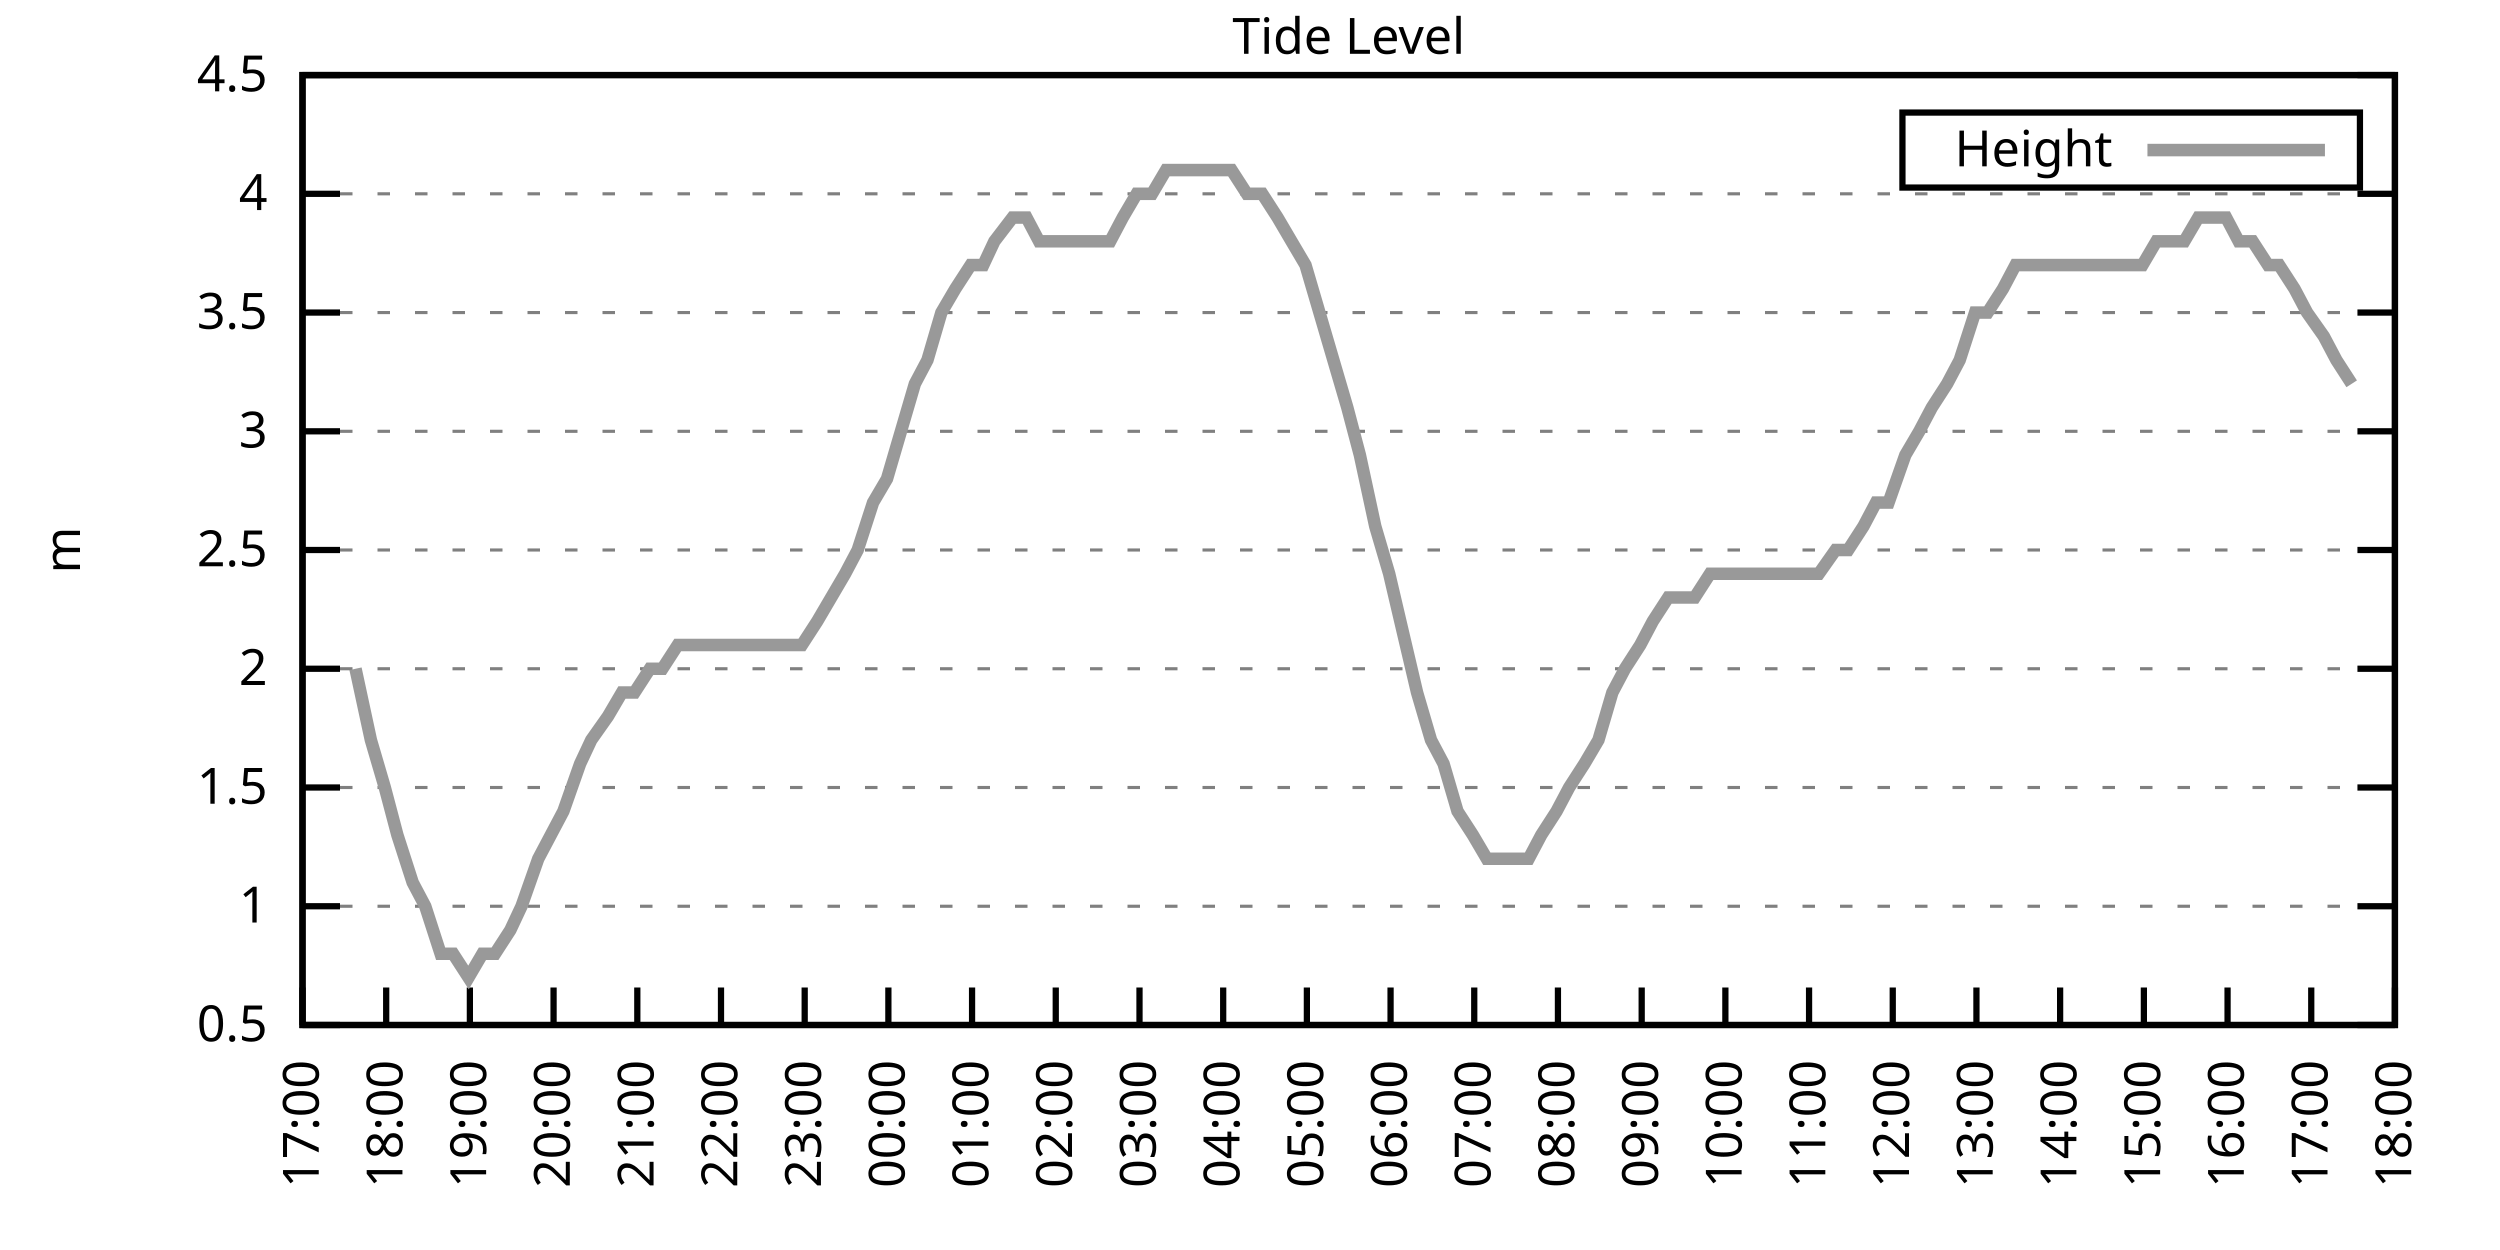
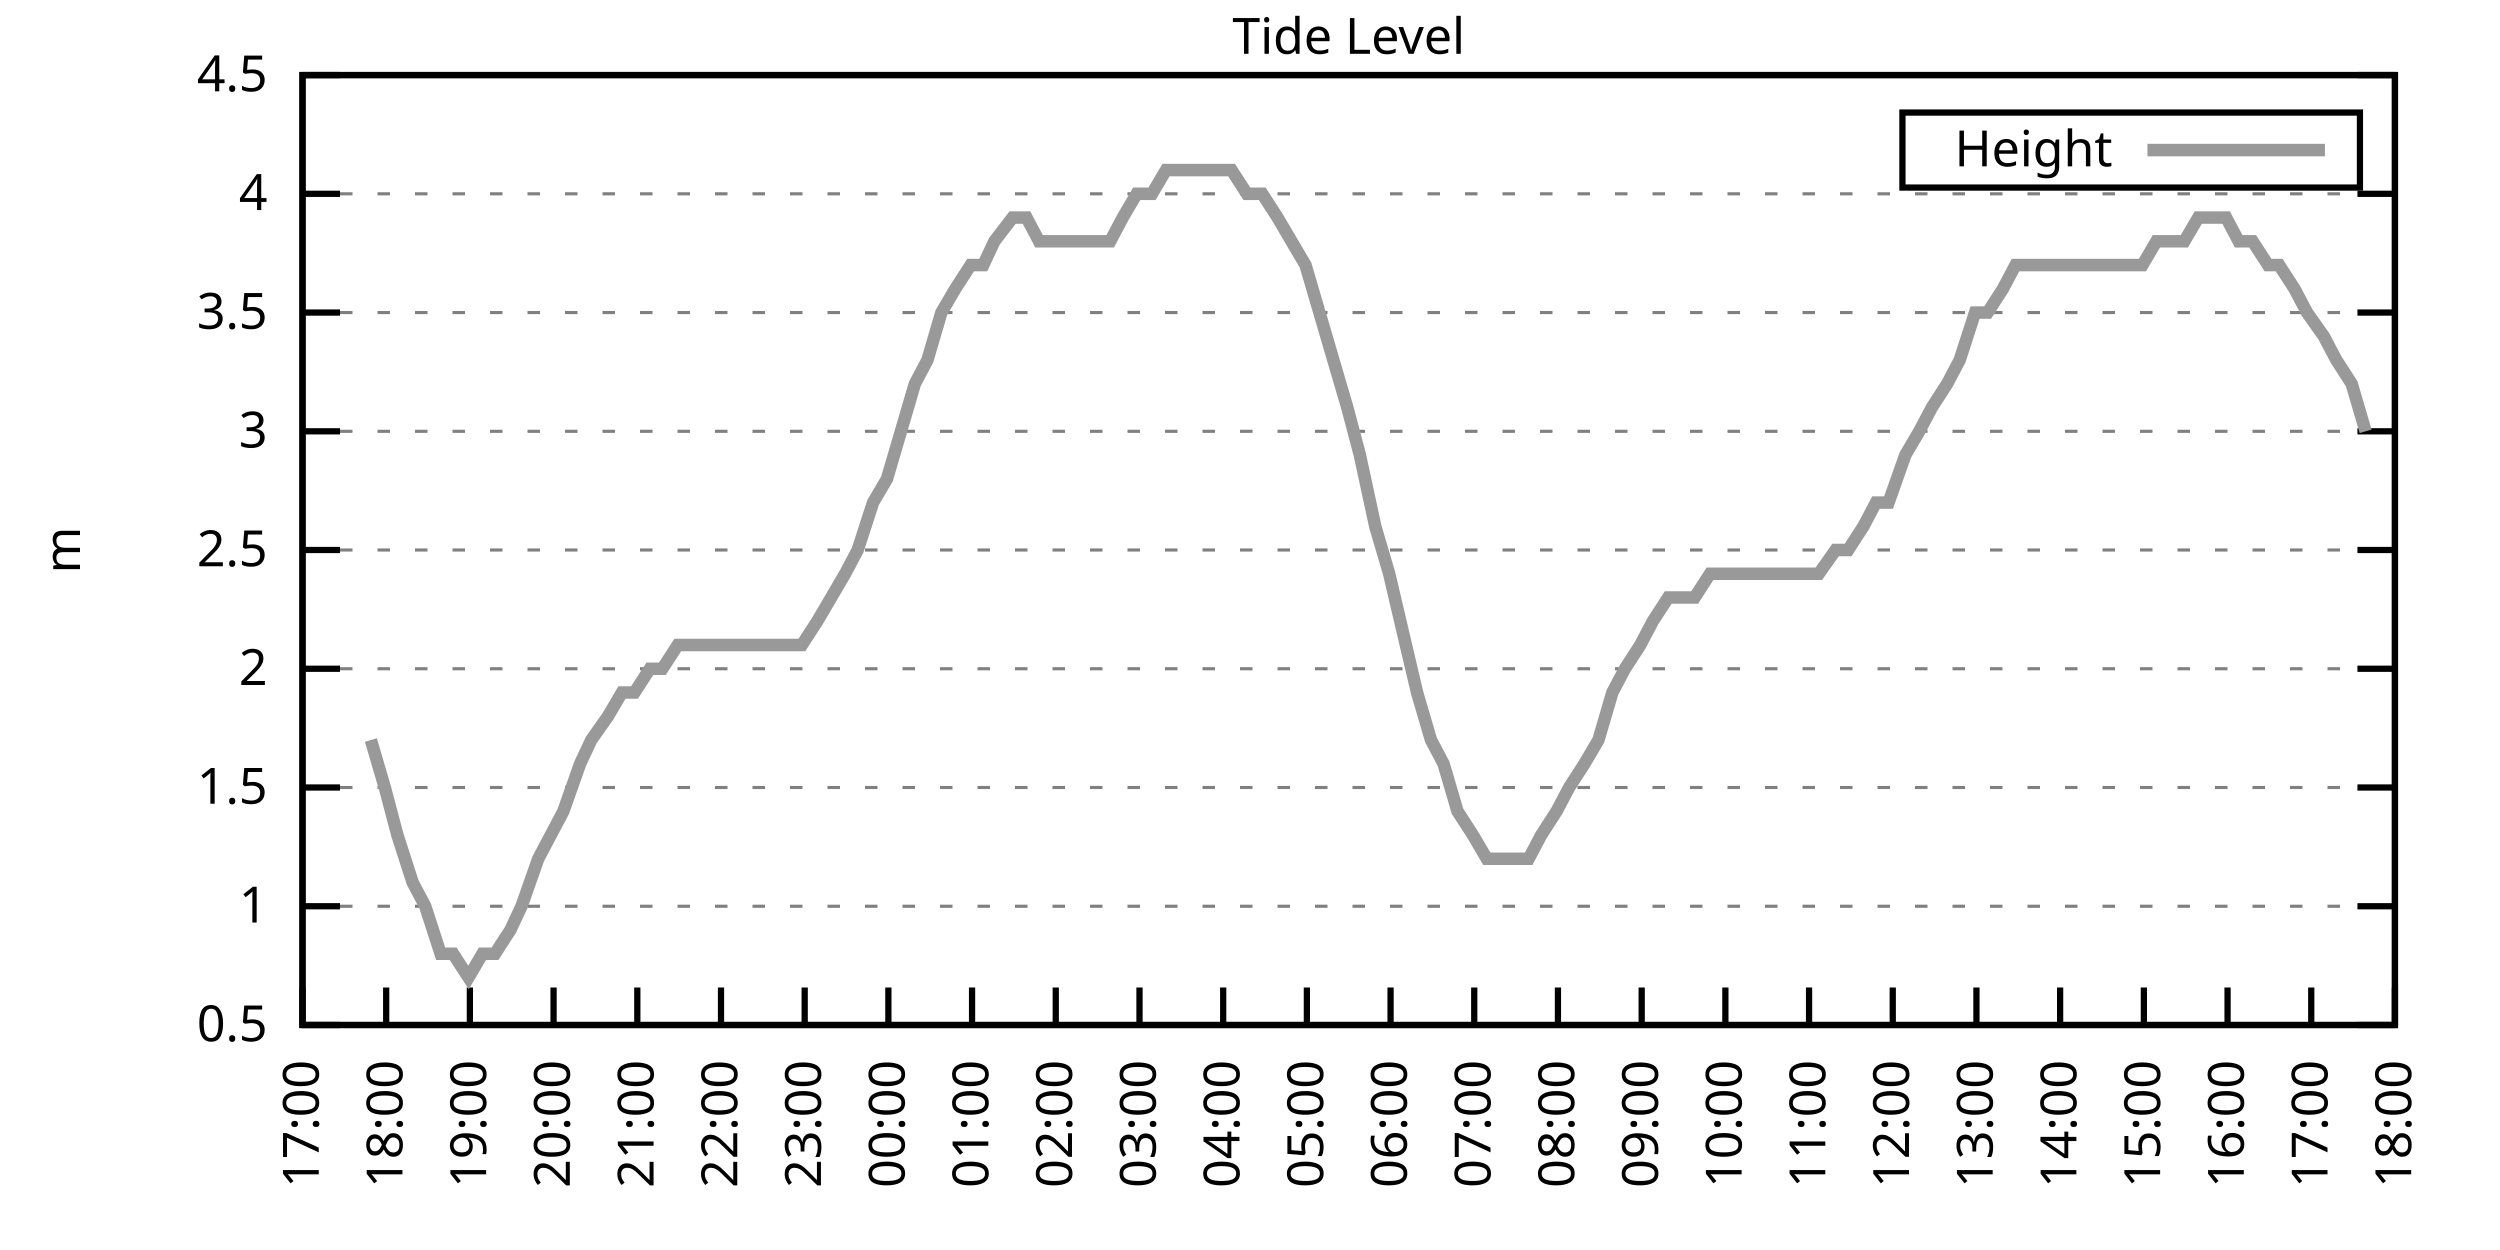
<svg xmlns="http://www.w3.org/2000/svg" xmlns:xlink="http://www.w3.org/1999/xlink" width="400" height="200" viewBox="0 0 400 200">
  <g id="gnuplot_canvas">
    <rect x="0" y="0" width="400" height="200" fill="none" />
    <defs>
      <circle id="gpDot" r="0.5" stroke-width="0.5" stroke="currentColor" />
      <path id="gpPt0" stroke-width="0.333" stroke="currentColor" d="M-1,0 h2 M0,-1 v2" />
      <path id="gpPt1" stroke-width="0.333" stroke="currentColor" d="M-1,-1 L1,1 M1,-1 L-1,1" />
      <path id="gpPt2" stroke-width="0.333" stroke="currentColor" d="M-1,0 L1,0 M0,-1 L0,1 M-1,-1 L1,1 M-1,1 L1,-1" />
      <rect id="gpPt3" stroke-width="0.333" stroke="currentColor" x="-1" y="-1" width="2" height="2" />
      <rect id="gpPt4" stroke-width="0.333" stroke="currentColor" fill="currentColor" x="-1" y="-1" width="2" height="2" />
      <circle id="gpPt5" stroke-width="0.333" stroke="currentColor" cx="0" cy="0" r="1" />
      <use xlink:href="#gpPt5" id="gpPt6" fill="currentColor" stroke="none" />
      <path id="gpPt7" stroke-width="0.333" stroke="currentColor" d="M0,-1.33 L-1.33,0.67 L1.33,0.67 z" />
      <use xlink:href="#gpPt7" id="gpPt8" fill="currentColor" stroke="none" />
      <use xlink:href="#gpPt7" id="gpPt9" stroke="currentColor" transform="rotate(180)" />
      <use xlink:href="#gpPt9" id="gpPt10" fill="currentColor" stroke="none" />
      <use xlink:href="#gpPt3" id="gpPt11" stroke="currentColor" transform="rotate(45)" />
      <use xlink:href="#gpPt11" id="gpPt12" fill="currentColor" stroke="none" />
      <path id="gpPt13" stroke-width="0.333" stroke="currentColor" d="M0,1.330 L1.265,0.411 L0.782,-1.067 L-0.782,-1.076 L-1.265,0.411 z" />
      <use xlink:href="#gpPt13" id="gpPt14" fill="currentColor" stroke="none" />
      <filter id="textbox" filterUnits="objectBoundingBox" x="0" y="0" height="1" width="1">
        <feFlood flood-color="white" flood-opacity="1" result="bgnd" />
        <feComposite in="SourceGraphic" in2="bgnd" operator="atop" />
      </filter>
      <filter id="greybox" filterUnits="objectBoundingBox" x="0" y="0" height="1" width="1">
        <feFlood flood-color="lightgrey" flood-opacity="1" result="grey" />
        <feComposite in="SourceGraphic" in2="grey" operator="atop" />
      </filter>
    </defs>
    <g fill="none" color="white" stroke="currentColor" stroke-width="1.00" stroke-linecap="butt" stroke-linejoin="miter">
</g>
    <g fill="none" color="black" stroke="currentColor" stroke-width="1.00" stroke-linecap="butt" stroke-linejoin="miter">
      <g stroke="none" shape-rendering="crispEdges">
        <polygon fill="rgb(255, 255, 255)" points="48.40,164.00 383.18,164.00 383.18,12.02 48.40,12.02 " />
      </g>
    </g>
    <g fill="none" color="black" stroke="currentColor" stroke-width="1.00" stroke-linecap="butt" stroke-linejoin="miter">
</g>
    <g fill="none" color="black" stroke="black" stroke-width="0.50" stroke-linecap="butt" stroke-linejoin="miter">
</g>
    <g fill="none" color="gray" stroke="currentColor" stroke-width="0.50" stroke-linecap="butt" stroke-linejoin="miter">
      <path stroke="gray" stroke-dasharray="2,4" class="gridline" d="M48.40,164.00 L383.19,164.00  " />
    </g>
    <g fill="none" color="gray" stroke="gray" stroke-width="1.00" stroke-linecap="butt" stroke-linejoin="miter">
</g>
    <g fill="none" color="black" stroke="currentColor" stroke-width="1.00" stroke-linecap="butt" stroke-linejoin="miter">
      <path stroke="black" d="M48.40,164.00 L54.40,164.00 M383.19,164.00 L377.19,164.00  " />
      <g transform="translate(42.80,166.60)" stroke="none" fill="black" font-family="Sans" font-size="8.00" text-anchor="end">
        <text>
          <tspan font-family="Sans"> 0.5</tspan>
        </text>
      </g>
    </g>
    <g fill="none" color="black" stroke="currentColor" stroke-width="1.00" stroke-linecap="butt" stroke-linejoin="miter">
</g>
    <g fill="none" color="black" stroke="black" stroke-width="0.50" stroke-linecap="butt" stroke-linejoin="miter">
</g>
    <g fill="none" color="gray" stroke="currentColor" stroke-width="0.50" stroke-linecap="butt" stroke-linejoin="miter">
      <path stroke="gray" stroke-dasharray="2,4" class="gridline" d="M48.40,145.00 L383.19,145.00  " />
    </g>
    <g fill="none" color="gray" stroke="gray" stroke-width="1.00" stroke-linecap="butt" stroke-linejoin="miter">
</g>
    <g fill="none" color="black" stroke="currentColor" stroke-width="1.00" stroke-linecap="butt" stroke-linejoin="miter">
      <path stroke="black" d="M48.40,145.00 L54.40,145.00 M383.19,145.00 L377.19,145.00  " />
      <g transform="translate(42.80,147.60)" stroke="none" fill="black" font-family="Sans" font-size="8.00" text-anchor="end">
        <text>
          <tspan font-family="Sans"> 1</tspan>
        </text>
      </g>
    </g>
    <g fill="none" color="black" stroke="currentColor" stroke-width="1.00" stroke-linecap="butt" stroke-linejoin="miter">
</g>
    <g fill="none" color="black" stroke="black" stroke-width="0.50" stroke-linecap="butt" stroke-linejoin="miter">
</g>
    <g fill="none" color="gray" stroke="currentColor" stroke-width="0.50" stroke-linecap="butt" stroke-linejoin="miter">
      <path stroke="gray" stroke-dasharray="2,4" class="gridline" d="M48.40,126.00 L383.19,126.00  " />
    </g>
    <g fill="none" color="gray" stroke="gray" stroke-width="1.00" stroke-linecap="butt" stroke-linejoin="miter">
</g>
    <g fill="none" color="black" stroke="currentColor" stroke-width="1.00" stroke-linecap="butt" stroke-linejoin="miter">
      <path stroke="black" d="M48.40,126.00 L54.40,126.00 M383.19,126.00 L377.19,126.00  " />
      <g transform="translate(42.80,128.60)" stroke="none" fill="black" font-family="Sans" font-size="8.00" text-anchor="end">
        <text>
          <tspan font-family="Sans"> 1.5</tspan>
        </text>
      </g>
    </g>
    <g fill="none" color="black" stroke="currentColor" stroke-width="1.00" stroke-linecap="butt" stroke-linejoin="miter">
</g>
    <g fill="none" color="black" stroke="black" stroke-width="0.50" stroke-linecap="butt" stroke-linejoin="miter">
</g>
    <g fill="none" color="gray" stroke="currentColor" stroke-width="0.50" stroke-linecap="butt" stroke-linejoin="miter">
      <path stroke="gray" stroke-dasharray="2,4" class="gridline" d="M48.40,107.00 L383.19,107.00  " />
    </g>
    <g fill="none" color="gray" stroke="gray" stroke-width="1.00" stroke-linecap="butt" stroke-linejoin="miter">
</g>
    <g fill="none" color="black" stroke="currentColor" stroke-width="1.00" stroke-linecap="butt" stroke-linejoin="miter">
      <path stroke="black" d="M48.40,107.00 L54.40,107.00 M383.19,107.00 L377.19,107.00  " />
      <g transform="translate(42.80,109.60)" stroke="none" fill="black" font-family="Sans" font-size="8.00" text-anchor="end">
        <text>
          <tspan font-family="Sans"> 2</tspan>
        </text>
      </g>
    </g>
    <g fill="none" color="black" stroke="currentColor" stroke-width="1.00" stroke-linecap="butt" stroke-linejoin="miter">
</g>
    <g fill="none" color="black" stroke="black" stroke-width="0.50" stroke-linecap="butt" stroke-linejoin="miter">
</g>
    <g fill="none" color="gray" stroke="currentColor" stroke-width="0.50" stroke-linecap="butt" stroke-linejoin="miter">
      <path stroke="gray" stroke-dasharray="2,4" class="gridline" d="M48.40,88.00 L383.19,88.00  " />
    </g>
    <g fill="none" color="gray" stroke="gray" stroke-width="1.00" stroke-linecap="butt" stroke-linejoin="miter">
</g>
    <g fill="none" color="black" stroke="currentColor" stroke-width="1.00" stroke-linecap="butt" stroke-linejoin="miter">
      <path stroke="black" d="M48.40,88.00 L54.40,88.00 M383.19,88.00 L377.19,88.00  " />
      <g transform="translate(42.80,90.60)" stroke="none" fill="black" font-family="Sans" font-size="8.00" text-anchor="end">
        <text>
          <tspan font-family="Sans"> 2.5</tspan>
        </text>
      </g>
    </g>
    <g fill="none" color="black" stroke="currentColor" stroke-width="1.00" stroke-linecap="butt" stroke-linejoin="miter">
</g>
    <g fill="none" color="black" stroke="black" stroke-width="0.50" stroke-linecap="butt" stroke-linejoin="miter">
</g>
    <g fill="none" color="gray" stroke="currentColor" stroke-width="0.50" stroke-linecap="butt" stroke-linejoin="miter">
      <path stroke="gray" stroke-dasharray="2,4" class="gridline" d="M48.40,69.01 L383.19,69.01  " />
    </g>
    <g fill="none" color="gray" stroke="gray" stroke-width="1.00" stroke-linecap="butt" stroke-linejoin="miter">
</g>
    <g fill="none" color="black" stroke="currentColor" stroke-width="1.00" stroke-linecap="butt" stroke-linejoin="miter">
      <path stroke="black" d="M48.40,69.01 L54.40,69.01 M383.19,69.01 L377.19,69.01  " />
      <g transform="translate(42.80,71.61)" stroke="none" fill="black" font-family="Sans" font-size="8.00" text-anchor="end">
        <text>
          <tspan font-family="Sans"> 3</tspan>
        </text>
      </g>
    </g>
    <g fill="none" color="black" stroke="currentColor" stroke-width="1.00" stroke-linecap="butt" stroke-linejoin="miter">
</g>
    <g fill="none" color="black" stroke="black" stroke-width="0.50" stroke-linecap="butt" stroke-linejoin="miter">
</g>
    <g fill="none" color="gray" stroke="currentColor" stroke-width="0.50" stroke-linecap="butt" stroke-linejoin="miter">
      <path stroke="gray" stroke-dasharray="2,4" class="gridline" d="M48.40,50.01 L383.19,50.01  " />
    </g>
    <g fill="none" color="gray" stroke="gray" stroke-width="1.00" stroke-linecap="butt" stroke-linejoin="miter">
</g>
    <g fill="none" color="black" stroke="currentColor" stroke-width="1.00" stroke-linecap="butt" stroke-linejoin="miter">
      <path stroke="black" d="M48.40,50.01 L54.40,50.01 M383.19,50.01 L377.19,50.01  " />
      <g transform="translate(42.80,52.61)" stroke="none" fill="black" font-family="Sans" font-size="8.00" text-anchor="end">
        <text>
          <tspan font-family="Sans"> 3.5</tspan>
        </text>
      </g>
    </g>
    <g fill="none" color="black" stroke="currentColor" stroke-width="1.00" stroke-linecap="butt" stroke-linejoin="miter">
</g>
    <g fill="none" color="black" stroke="black" stroke-width="0.50" stroke-linecap="butt" stroke-linejoin="miter">
</g>
    <g fill="none" color="gray" stroke="currentColor" stroke-width="0.50" stroke-linecap="butt" stroke-linejoin="miter">
      <path stroke="gray" stroke-dasharray="2,4" class="gridline" d="M48.40,31.01 L383.19,31.01  " />
    </g>
    <g fill="none" color="gray" stroke="gray" stroke-width="1.00" stroke-linecap="butt" stroke-linejoin="miter">
</g>
    <g fill="none" color="black" stroke="currentColor" stroke-width="1.00" stroke-linecap="butt" stroke-linejoin="miter">
      <path stroke="black" d="M48.40,31.01 L54.40,31.01 M383.19,31.01 L377.19,31.01  " />
      <g transform="translate(42.80,33.61)" stroke="none" fill="black" font-family="Sans" font-size="8.00" text-anchor="end">
        <text>
          <tspan font-family="Sans"> 4</tspan>
        </text>
      </g>
    </g>
    <g fill="none" color="black" stroke="currentColor" stroke-width="1.00" stroke-linecap="butt" stroke-linejoin="miter">
</g>
    <g fill="none" color="black" stroke="black" stroke-width="0.50" stroke-linecap="butt" stroke-linejoin="miter">
</g>
    <g fill="none" color="gray" stroke="currentColor" stroke-width="0.50" stroke-linecap="butt" stroke-linejoin="miter">
      <path stroke="gray" stroke-dasharray="2,4" class="gridline" d="M48.40,12.01 L383.19,12.01  " />
    </g>
    <g fill="none" color="gray" stroke="gray" stroke-width="1.00" stroke-linecap="butt" stroke-linejoin="miter">
</g>
    <g fill="none" color="black" stroke="currentColor" stroke-width="1.00" stroke-linecap="butt" stroke-linejoin="miter">
      <path stroke="black" d="M48.40,12.01 L54.40,12.01 M383.19,12.01 L377.19,12.01  " />
      <g transform="translate(42.80,14.61)" stroke="none" fill="black" font-family="Sans" font-size="8.00" text-anchor="end">
        <text>
          <tspan font-family="Sans"> 4.5</tspan>
        </text>
      </g>
    </g>
    <g fill="none" color="black" stroke="currentColor" stroke-width="1.00" stroke-linecap="butt" stroke-linejoin="miter">
      <path stroke="black" d="M48.40,164.00 L48.40,158.00  " />
      <g transform="translate(51.00,169.60) rotate(270.00)" stroke="none" fill="black" font-family="Sans" font-size="8.00" text-anchor="end">
        <text>
          <tspan font-family="Sans">17:00</tspan>
        </text>
      </g>
    </g>
    <g fill="none" color="black" stroke="currentColor" stroke-width="1.00" stroke-linecap="butt" stroke-linejoin="miter">
      <path stroke="black" d="M61.79,164.00 L61.79,158.00  " />
      <g transform="translate(64.39,169.60) rotate(270.00)" stroke="none" fill="black" font-family="Sans" font-size="8.00" text-anchor="end">
        <text>
          <tspan font-family="Sans">18:00</tspan>
        </text>
      </g>
    </g>
    <g fill="none" color="black" stroke="currentColor" stroke-width="1.00" stroke-linecap="butt" stroke-linejoin="miter">
      <path stroke="black" d="M75.18,164.00 L75.18,158.00  " />
      <g transform="translate(77.78,169.60) rotate(270.00)" stroke="none" fill="black" font-family="Sans" font-size="8.00" text-anchor="end">
        <text>
          <tspan font-family="Sans">19:00</tspan>
        </text>
      </g>
    </g>
    <g fill="none" color="black" stroke="currentColor" stroke-width="1.00" stroke-linecap="butt" stroke-linejoin="miter">
      <path stroke="black" d="M88.57,164.00 L88.57,158.00  " />
      <g transform="translate(91.17,169.60) rotate(270.00)" stroke="none" fill="black" font-family="Sans" font-size="8.00" text-anchor="end">
        <text>
          <tspan font-family="Sans">20:00</tspan>
        </text>
      </g>
    </g>
    <g fill="none" color="black" stroke="currentColor" stroke-width="1.00" stroke-linecap="butt" stroke-linejoin="miter">
      <path stroke="black" d="M101.97,164.00 L101.97,158.00  " />
      <g transform="translate(104.57,169.60) rotate(270.00)" stroke="none" fill="black" font-family="Sans" font-size="8.00" text-anchor="end">
        <text>
          <tspan font-family="Sans">21:00</tspan>
        </text>
      </g>
    </g>
    <g fill="none" color="black" stroke="currentColor" stroke-width="1.00" stroke-linecap="butt" stroke-linejoin="miter">
      <path stroke="black" d="M115.36,164.00 L115.36,158.00  " />
      <g transform="translate(117.96,169.60) rotate(270.00)" stroke="none" fill="black" font-family="Sans" font-size="8.00" text-anchor="end">
        <text>
          <tspan font-family="Sans">22:00</tspan>
        </text>
      </g>
    </g>
    <g fill="none" color="black" stroke="currentColor" stroke-width="1.00" stroke-linecap="butt" stroke-linejoin="miter">
      <path stroke="black" d="M128.75,164.00 L128.75,158.00  " />
      <g transform="translate(131.35,169.60) rotate(270.00)" stroke="none" fill="black" font-family="Sans" font-size="8.00" text-anchor="end">
        <text>
          <tspan font-family="Sans">23:00</tspan>
        </text>
      </g>
    </g>
    <g fill="none" color="black" stroke="currentColor" stroke-width="1.00" stroke-linecap="butt" stroke-linejoin="miter">
      <path stroke="black" d="M142.14,164.00 L142.14,158.00  " />
      <g transform="translate(144.74,169.60) rotate(270.00)" stroke="none" fill="black" font-family="Sans" font-size="8.00" text-anchor="end">
        <text>
          <tspan font-family="Sans">00:00</tspan>
        </text>
      </g>
    </g>
    <g fill="none" color="black" stroke="currentColor" stroke-width="1.00" stroke-linecap="butt" stroke-linejoin="miter">
      <path stroke="black" d="M155.53,164.00 L155.53,158.00  " />
      <g transform="translate(158.13,169.60) rotate(270.00)" stroke="none" fill="black" font-family="Sans" font-size="8.00" text-anchor="end">
        <text>
          <tspan font-family="Sans">01:00</tspan>
        </text>
      </g>
    </g>
    <g fill="none" color="black" stroke="currentColor" stroke-width="1.00" stroke-linecap="butt" stroke-linejoin="miter">
      <path stroke="black" d="M168.92,164.00 L168.92,158.00  " />
      <g transform="translate(171.52,169.60) rotate(270.00)" stroke="none" fill="black" font-family="Sans" font-size="8.00" text-anchor="end">
        <text>
          <tspan font-family="Sans">02:00</tspan>
        </text>
      </g>
    </g>
    <g fill="none" color="black" stroke="currentColor" stroke-width="1.00" stroke-linecap="butt" stroke-linejoin="miter">
      <path stroke="black" d="M182.32,164.00 L182.32,158.00  " />
      <g transform="translate(184.92,169.60) rotate(270.00)" stroke="none" fill="black" font-family="Sans" font-size="8.00" text-anchor="end">
        <text>
          <tspan font-family="Sans">03:00</tspan>
        </text>
      </g>
    </g>
    <g fill="none" color="black" stroke="currentColor" stroke-width="1.00" stroke-linecap="butt" stroke-linejoin="miter">
      <path stroke="black" d="M195.71,164.00 L195.71,158.00  " />
      <g transform="translate(198.31,169.60) rotate(270.00)" stroke="none" fill="black" font-family="Sans" font-size="8.00" text-anchor="end">
        <text>
          <tspan font-family="Sans">04:00</tspan>
        </text>
      </g>
    </g>
    <g fill="none" color="black" stroke="currentColor" stroke-width="1.00" stroke-linecap="butt" stroke-linejoin="miter">
      <path stroke="black" d="M209.10,164.00 L209.10,158.00  " />
      <g transform="translate(211.70,169.60) rotate(270.00)" stroke="none" fill="black" font-family="Sans" font-size="8.00" text-anchor="end">
        <text>
          <tspan font-family="Sans">05:00</tspan>
        </text>
      </g>
    </g>
    <g fill="none" color="black" stroke="currentColor" stroke-width="1.00" stroke-linecap="butt" stroke-linejoin="miter">
      <path stroke="black" d="M222.49,164.00 L222.49,158.00  " />
      <g transform="translate(225.09,169.60) rotate(270.00)" stroke="none" fill="black" font-family="Sans" font-size="8.00" text-anchor="end">
        <text>
          <tspan font-family="Sans">06:00</tspan>
        </text>
      </g>
    </g>
    <g fill="none" color="black" stroke="currentColor" stroke-width="1.00" stroke-linecap="butt" stroke-linejoin="miter">
      <path stroke="black" d="M235.88,164.00 L235.88,158.00  " />
      <g transform="translate(238.48,169.60) rotate(270.00)" stroke="none" fill="black" font-family="Sans" font-size="8.00" text-anchor="end">
        <text>
          <tspan font-family="Sans">07:00</tspan>
        </text>
      </g>
    </g>
    <g fill="none" color="black" stroke="currentColor" stroke-width="1.00" stroke-linecap="butt" stroke-linejoin="miter">
      <path stroke="black" d="M249.27,164.00 L249.27,158.00  " />
      <g transform="translate(251.87,169.60) rotate(270.00)" stroke="none" fill="black" font-family="Sans" font-size="8.00" text-anchor="end">
        <text>
          <tspan font-family="Sans">08:00</tspan>
        </text>
      </g>
    </g>
    <g fill="none" color="black" stroke="currentColor" stroke-width="1.00" stroke-linecap="butt" stroke-linejoin="miter">
      <path stroke="black" d="M262.67,164.00 L262.67,158.00  " />
      <g transform="translate(265.27,169.60) rotate(270.00)" stroke="none" fill="black" font-family="Sans" font-size="8.00" text-anchor="end">
        <text>
          <tspan font-family="Sans">09:00</tspan>
        </text>
      </g>
    </g>
    <g fill="none" color="black" stroke="currentColor" stroke-width="1.00" stroke-linecap="butt" stroke-linejoin="miter">
      <path stroke="black" d="M276.06,164.00 L276.06,158.00  " />
      <g transform="translate(278.66,169.60) rotate(270.00)" stroke="none" fill="black" font-family="Sans" font-size="8.00" text-anchor="end">
        <text>
          <tspan font-family="Sans">10:00</tspan>
        </text>
      </g>
    </g>
    <g fill="none" color="black" stroke="currentColor" stroke-width="1.00" stroke-linecap="butt" stroke-linejoin="miter">
      <path stroke="black" d="M289.45,164.00 L289.45,158.00  " />
      <g transform="translate(292.05,169.60) rotate(270.00)" stroke="none" fill="black" font-family="Sans" font-size="8.00" text-anchor="end">
        <text>
          <tspan font-family="Sans">11:00</tspan>
        </text>
      </g>
    </g>
    <g fill="none" color="black" stroke="currentColor" stroke-width="1.00" stroke-linecap="butt" stroke-linejoin="miter">
      <path stroke="black" d="M302.84,164.00 L302.84,158.00  " />
      <g transform="translate(305.44,169.60) rotate(270.00)" stroke="none" fill="black" font-family="Sans" font-size="8.00" text-anchor="end">
        <text>
          <tspan font-family="Sans">12:00</tspan>
        </text>
      </g>
    </g>
    <g fill="none" color="black" stroke="currentColor" stroke-width="1.00" stroke-linecap="butt" stroke-linejoin="miter">
      <path stroke="black" d="M316.23,164.00 L316.23,158.00  " />
      <g transform="translate(318.83,169.60) rotate(270.00)" stroke="none" fill="black" font-family="Sans" font-size="8.00" text-anchor="end">
        <text>
          <tspan font-family="Sans">13:00</tspan>
        </text>
      </g>
    </g>
    <g fill="none" color="black" stroke="currentColor" stroke-width="1.00" stroke-linecap="butt" stroke-linejoin="miter">
      <path stroke="black" d="M329.62,164.00 L329.62,158.00  " />
      <g transform="translate(332.22,169.60) rotate(270.00)" stroke="none" fill="black" font-family="Sans" font-size="8.00" text-anchor="end">
        <text>
          <tspan font-family="Sans">14:00</tspan>
        </text>
      </g>
    </g>
    <g fill="none" color="black" stroke="currentColor" stroke-width="1.00" stroke-linecap="butt" stroke-linejoin="miter">
      <path stroke="black" d="M343.02,164.00 L343.02,158.00  " />
      <g transform="translate(345.62,169.60) rotate(270.00)" stroke="none" fill="black" font-family="Sans" font-size="8.00" text-anchor="end">
        <text>
          <tspan font-family="Sans">15:00</tspan>
        </text>
      </g>
    </g>
    <g fill="none" color="black" stroke="currentColor" stroke-width="1.00" stroke-linecap="butt" stroke-linejoin="miter">
      <path stroke="black" d="M356.41,164.00 L356.41,158.00  " />
      <g transform="translate(359.01,169.60) rotate(270.00)" stroke="none" fill="black" font-family="Sans" font-size="8.00" text-anchor="end">
        <text>
          <tspan font-family="Sans">16:00</tspan>
        </text>
      </g>
    </g>
    <g fill="none" color="black" stroke="currentColor" stroke-width="1.00" stroke-linecap="butt" stroke-linejoin="miter">
      <path stroke="black" d="M369.80,164.00 L369.80,158.00  " />
      <g transform="translate(372.40,169.60) rotate(270.00)" stroke="none" fill="black" font-family="Sans" font-size="8.00" text-anchor="end">
        <text>
          <tspan font-family="Sans">17:00</tspan>
        </text>
      </g>
    </g>
    <g fill="none" color="black" stroke="currentColor" stroke-width="1.00" stroke-linecap="butt" stroke-linejoin="miter">
      <path stroke="black" d="M383.19,164.00 L383.19,158.00  " />
      <g transform="translate(385.79,169.60) rotate(270.00)" stroke="none" fill="black" font-family="Sans" font-size="8.00" text-anchor="end">
        <text>
          <tspan font-family="Sans">18:00</tspan>
        </text>
      </g>
    </g>
    <g fill="none" color="black" stroke="currentColor" stroke-width="1.00" stroke-linecap="butt" stroke-linejoin="miter">
</g>
    <g fill="none" color="black" stroke="currentColor" stroke-width="1.00" stroke-linecap="butt" stroke-linejoin="miter">
      <path stroke="black" d="M48.40,12.01 L48.40,164.00 L383.19,164.00 L383.19,12.01 L48.40,12.01 Z  " />
    </g>
    <g fill="none" color="black" stroke="currentColor" stroke-width="1.00" stroke-linecap="butt" stroke-linejoin="miter">
</g>
    <g fill="none" color="black" stroke="currentColor" stroke-width="1.00" stroke-linecap="butt" stroke-linejoin="miter">
      <path stroke="black" d="M304.39,30.01 L304.39,18.01 L377.59,18.01 L377.59,30.01 L304.39,30.01 Z  " />
    </g>
    <g id="Tide_level_plot_1">
      <g fill="none" color="white" stroke="black" stroke-width="2.00" stroke-linecap="butt" stroke-linejoin="miter">
</g>
      <g fill="none" color="black" stroke="currentColor" stroke-width="2.00" stroke-linecap="butt" stroke-linejoin="miter">
        <g transform="translate(337.99,26.61)" stroke="none" fill="black" font-family="Sans" font-size="8.00" text-anchor="end">
          <text>
            <tspan font-family="Sans">Height</tspan>
          </text>
        </g>
      </g>
      <g fill="none" color="black" stroke="currentColor" stroke-width="2.00" stroke-linecap="butt" stroke-linejoin="miter">
-         <path stroke="rgb(153, 153, 153)" d="M343.59,24.01 L371.99,24.01 M56.88,107.00 L59.34,118.40 L61.57,126.00 L63.58,133.60 L66.03,141.20 L68.04,145.00   L70.50,152.60 L72.50,152.60 L74.96,156.40 L77.19,152.60 L79.20,152.60 L81.66,148.80 L83.44,145.00 L86.12,137.40   L88.13,133.60 L90.14,129.80 L92.82,122.20 L94.60,118.40 L97.28,114.60 L99.51,110.80 L101.52,110.80 L103.98,107.00   L105.98,107.00 L108.44,103.20 L110.45,103.20 L112.90,103.20 L114.69,103.20 L117.14,103.20 L119.60,103.20 L121.83,103.20   L124.06,103.20 L126.29,103.20 L128.30,103.20 L130.76,99.40 L132.99,95.60 L135.22,91.80 L137.23,88.00 L139.69,80.41   L141.92,76.61 L144.15,69.01 L146.38,61.41 L148.39,57.61 L150.62,50.01 L152.85,46.21 L155.31,42.41 L157.32,42.41   L159.10,38.61 L162.01,34.81 L164.24,34.81 L166.25,38.61 L168.48,38.61 L170.93,38.61 L173.17,38.61 L175.40,38.61   L177.63,38.61 L179.64,34.81 L181.87,31.01 L184.32,31.01 L186.56,27.21 L188.79,27.21 L191.02,27.21 L193.03,27.21   L195.26,27.21 L197.05,27.21 L199.50,31.01 L201.96,31.01 L204.41,34.81 L206.64,38.61 L208.88,42.41 L211.11,50.01   L213.34,57.61 L215.57,65.21 L217.58,72.81 L220.04,84.21 L222.27,91.80 L224.05,99.40 L226.73,110.80 L228.96,118.40   L230.97,122.20 L233.20,129.80 L235.66,133.60 L237.89,137.40 L239.68,137.40 L242.36,137.40 L244.59,137.40 L246.60,133.60   L249.05,129.80 L251.06,126.00 L253.51,122.20 L255.75,118.40 L257.98,110.80 L259.99,107.00 L262.44,103.20 L264.45,99.40   L266.91,95.60 L268.92,95.60 L271.15,95.60 L273.60,91.80 L275.83,91.80 L278.07,91.80 L280.07,91.80 L282.53,91.80   L284.54,91.80 L286.77,91.80 L289.23,91.80 L291.01,91.80 L293.69,88.00 L295.70,88.00 L298.15,84.21 L300.16,80.41   L302.17,80.41 L304.85,72.81 L307.08,69.01 L309.09,65.21 L311.54,61.41 L313.55,57.61 L316.01,50.01 L318.02,50.01   L320.47,46.21 L322.48,42.41 L324.71,42.41 L327.17,42.41 L329.18,42.41 L331.63,42.41 L333.64,42.41 L336.10,42.41   L338.10,42.41 L340.34,42.41 L342.79,42.41 L345.02,38.61 L347.03,38.61 L349.49,38.61 L351.72,34.81 L353.73,34.81   L356.18,34.81 L358.19,38.61 L360.42,38.61 L362.88,42.41 L364.66,42.41 L367.12,46.21 L369.13,50.01 L371.81,53.81   L373.82,57.61 L376.27,61.41  " />
+         <path stroke="rgb(153, 153, 153)" d="M343.59,24.01 L371.99,24.01 M59.34,118.40 L61.57,126.00 L63.58,133.60 L66.03,141.20 L68.04,145.00 L70.50,152.60   L72.50,152.60 L74.96,156.40 L77.19,152.60 L79.20,152.60 L81.66,148.80 L83.44,145.00 L86.12,137.40 L88.13,133.60   L90.14,129.80 L92.82,122.20 L94.60,118.40 L97.28,114.60 L99.51,110.80 L101.52,110.80 L103.98,107.00 L105.98,107.00   L108.44,103.20 L110.45,103.20 L112.90,103.20 L114.69,103.20 L117.14,103.20 L119.60,103.20 L121.83,103.20 L124.06,103.20   L126.29,103.20 L128.30,103.20 L130.76,99.40 L132.99,95.60 L135.22,91.80 L137.23,88.00 L139.69,80.41 L141.92,76.61   L144.15,69.01 L146.38,61.41 L148.39,57.61 L150.62,50.01 L152.85,46.21 L155.31,42.41 L157.32,42.41 L159.10,38.61   L162.01,34.81 L164.24,34.81 L166.25,38.61 L168.48,38.61 L170.93,38.61 L173.17,38.61 L175.40,38.61 L177.63,38.61   L179.64,34.81 L181.87,31.01 L184.32,31.01 L186.56,27.21 L188.79,27.21 L191.02,27.21 L193.03,27.21 L195.26,27.21   L197.05,27.21 L199.50,31.01 L201.96,31.01 L204.41,34.81 L206.64,38.61 L208.88,42.41 L211.11,50.01 L213.34,57.61   L215.57,65.21 L217.58,72.81 L220.04,84.21 L222.27,91.80 L224.05,99.40 L226.73,110.80 L228.96,118.40 L230.97,122.20   L233.20,129.80 L235.66,133.60 L237.89,137.40 L239.68,137.40 L242.36,137.40 L244.59,137.40 L246.60,133.60 L249.05,129.80   L251.06,126.00 L253.51,122.20 L255.75,118.40 L257.98,110.80 L259.99,107.00 L262.44,103.20 L264.45,99.40 L266.91,95.60   L268.92,95.60 L271.15,95.60 L273.60,91.80 L275.83,91.80 L278.07,91.80 L280.07,91.80 L282.53,91.80 L284.54,91.80   L286.77,91.80 L289.23,91.80 L291.01,91.80 L293.69,88.00 L295.70,88.00 L298.15,84.21 L300.16,80.41 L302.17,80.41   L304.85,72.81 L307.08,69.01 L309.09,65.21 L311.54,61.41 L313.55,57.61 L316.01,50.01 L318.02,50.01 L320.47,46.21   L322.48,42.41 L324.71,42.41 L327.17,42.41 L329.18,42.41 L331.63,42.41 L333.64,42.41 L336.10,42.41 L338.10,42.41   L340.34,42.41 L342.79,42.41 L345.02,38.61 L347.03,38.61 L349.49,38.61 L351.72,34.81 L353.73,34.81 L356.18,34.81   L358.19,38.61 L360.42,38.61 L362.88,42.41 L364.66,42.41 L367.12,46.21 L369.13,50.01 L371.81,53.81 L373.82,57.61   L376.27,61.41 L378.50,69.01  " />
      </g>
    </g>
    <g fill="none" color="black" stroke="currentColor" stroke-width="2.00" stroke-linecap="butt" stroke-linejoin="miter">
</g>
    <g fill="none" color="black" stroke="black" stroke-width="1.00" stroke-linecap="butt" stroke-linejoin="miter">
</g>
    <g fill="none" color="black" stroke="currentColor" stroke-width="1.00" stroke-linecap="butt" stroke-linejoin="miter">
      <path stroke="black" d="M48.40,12.01 L48.40,164.00 L383.19,164.00 L383.19,12.01 L48.40,12.01 Z  " />
      <g transform="translate(12.80,88.01) rotate(270.00)" stroke="none" fill="black" font-family="Sans" font-size="8.00" text-anchor="middle">
        <text>
          <tspan font-family="Sans">m</tspan>
        </text>
      </g>
    </g>
    <g fill="none" color="black" stroke="currentColor" stroke-width="1.00" stroke-linecap="butt" stroke-linejoin="miter">
</g>
    <g fill="none" color="black" stroke="currentColor" stroke-width="1.00" stroke-linecap="butt" stroke-linejoin="miter">
      <g transform="translate(215.79,8.61)" stroke="none" fill="black" font-family="Sans" font-size="8.00" text-anchor="middle">
        <text>
          <tspan font-family="Sans">Tide Level</tspan>
        </text>
      </g>
    </g>
    <g fill="none" color="black" stroke="currentColor" stroke-width="1.00" stroke-linecap="butt" stroke-linejoin="miter">
</g>
  </g>
</svg>
